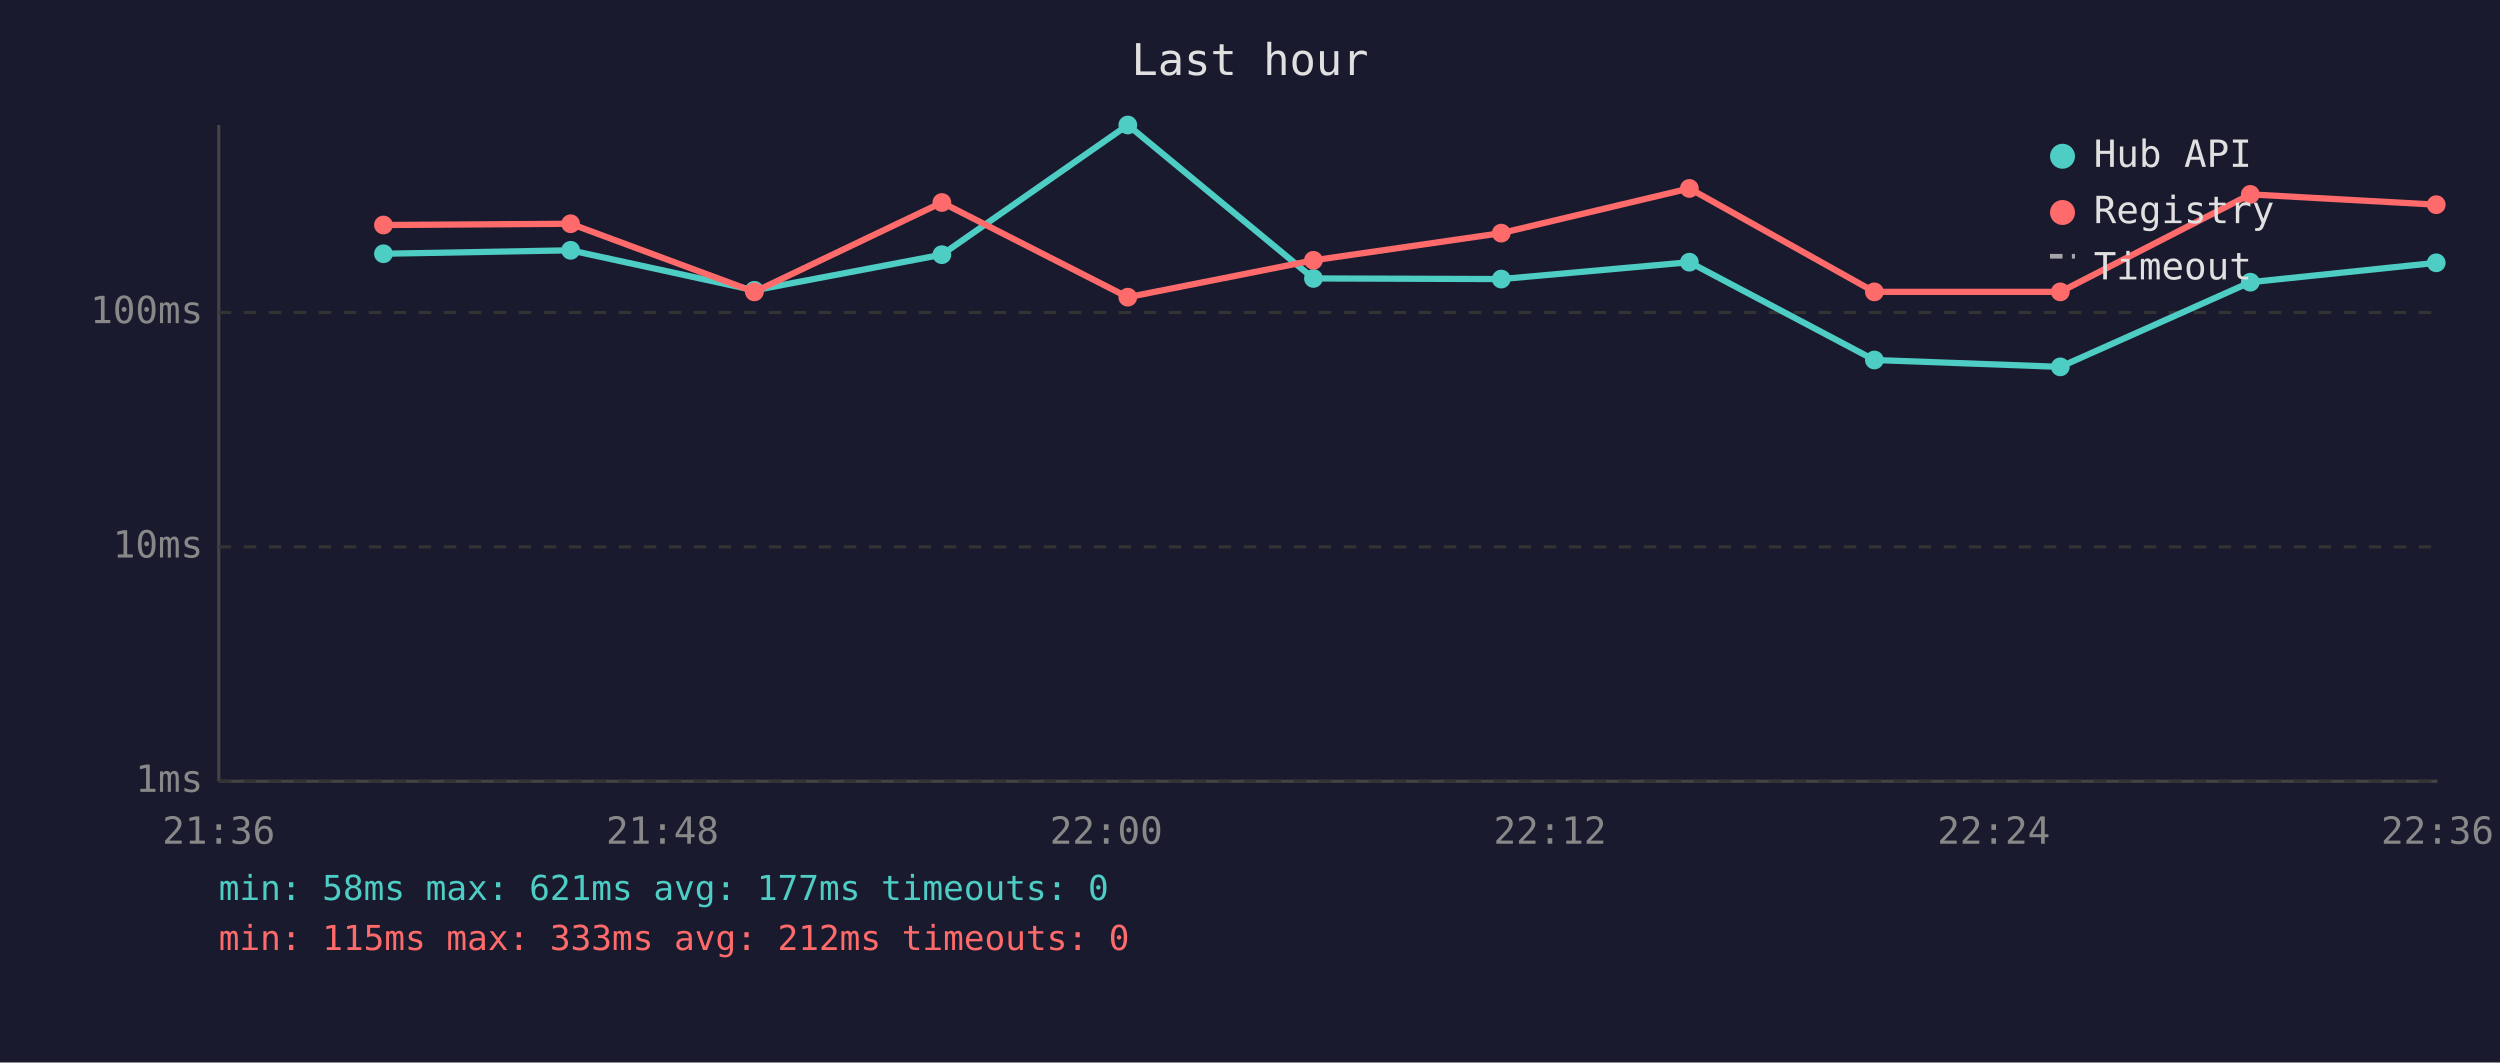
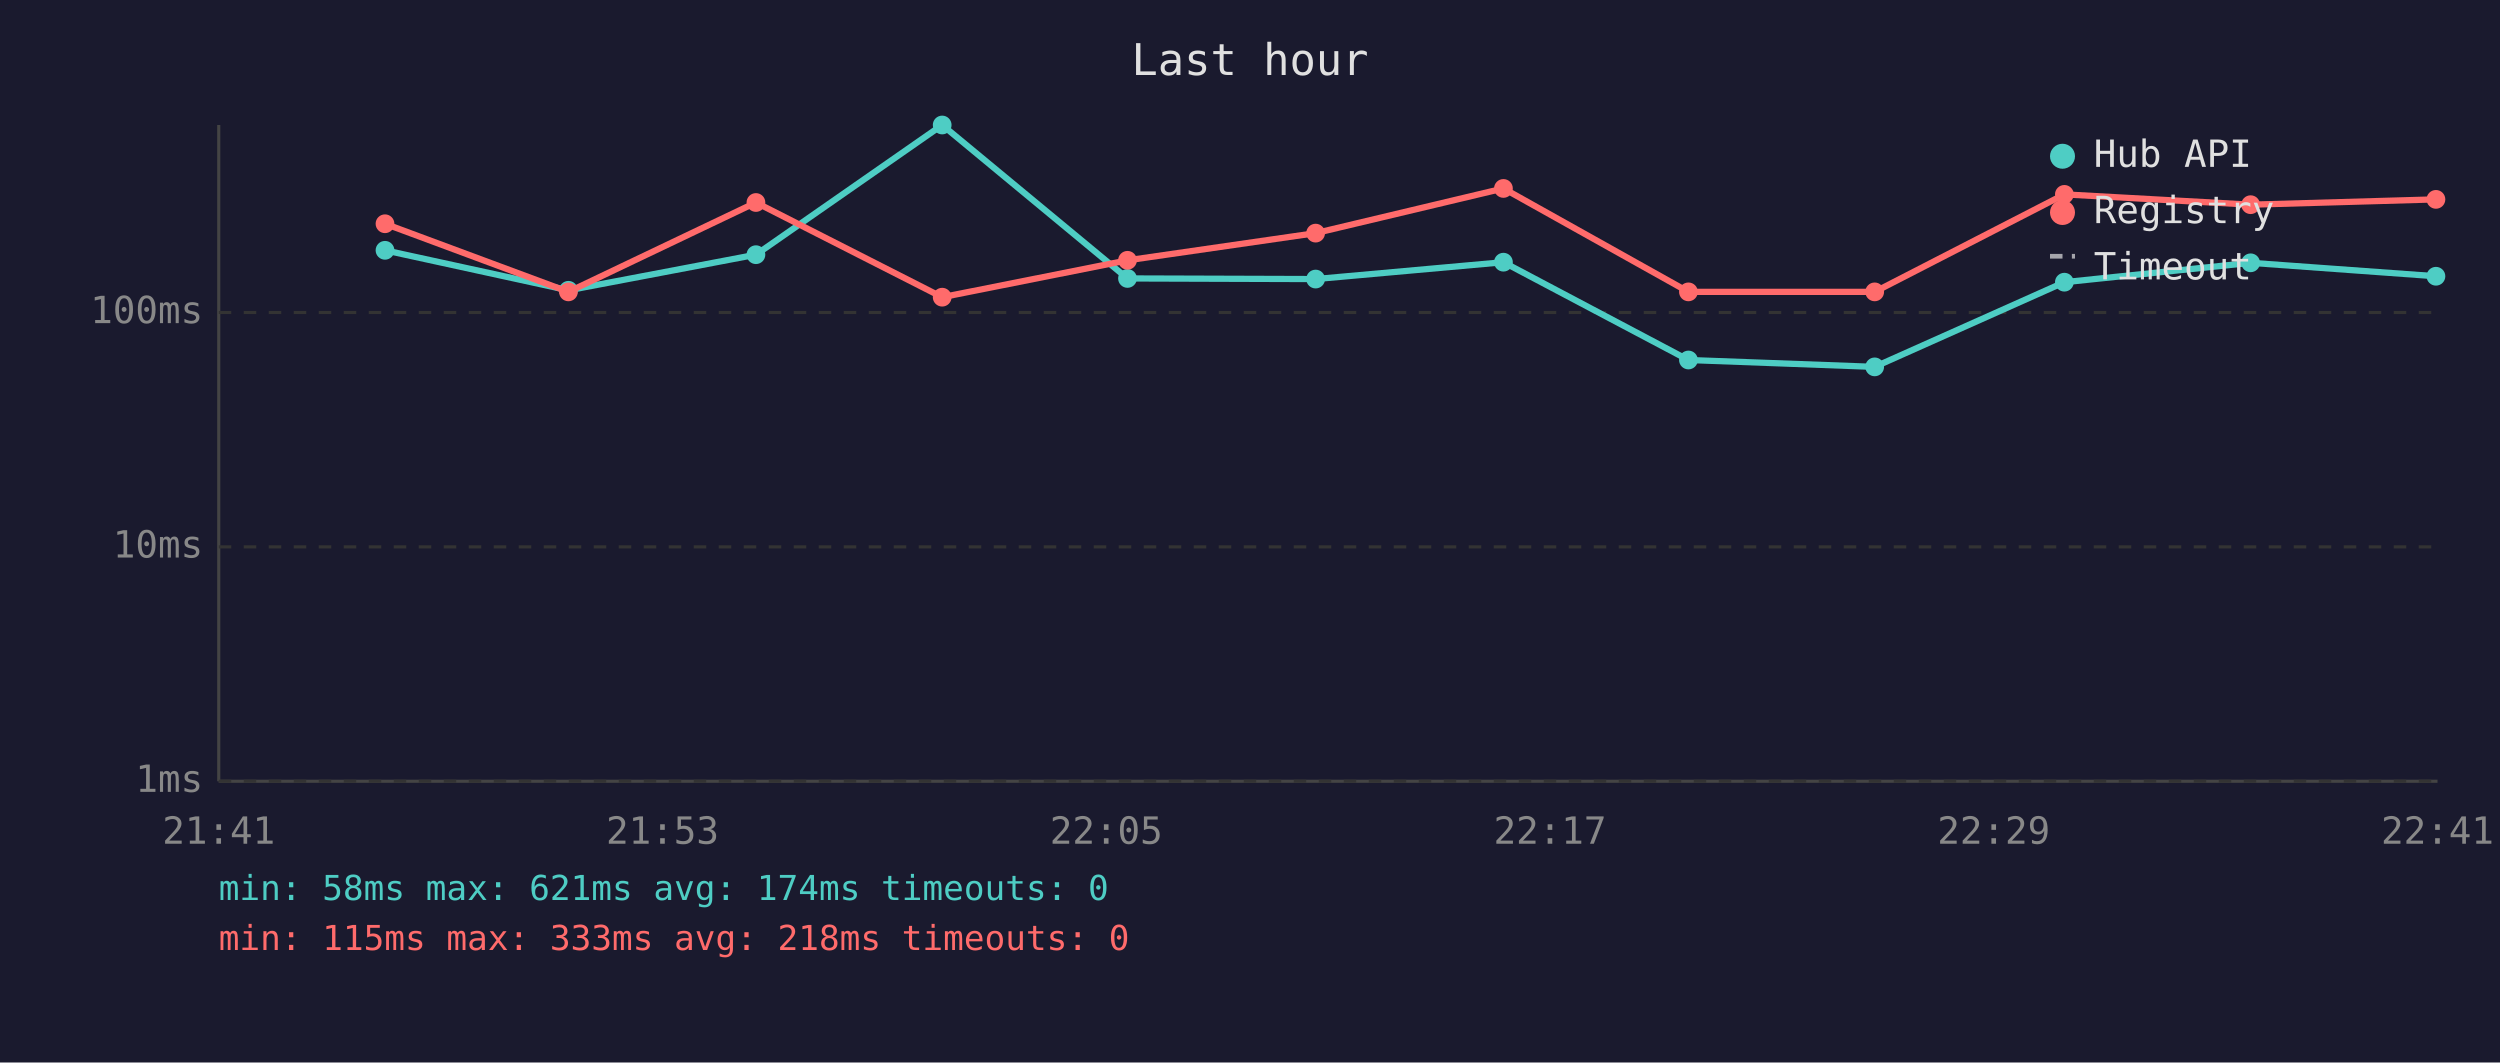
<svg xmlns="http://www.w3.org/2000/svg" viewBox="0 0 800 340" font-family="monospace" font-size="12">
  <rect width="800" height="340" fill="#1a1a2e" />
  <text x="400" y="24" fill="#e0e0e0" font-size="14" text-anchor="middle">Last hour</text>
  <line x1="70" y1="40" x2="70" y2="250" stroke="#444" stroke-width="1" />
  <line x1="70" y1="250" x2="780" y2="250" stroke="#444" stroke-width="1" />
  <line x1="70" y1="250" x2="780" y2="250" stroke="#333" stroke-width="1" stroke-dasharray="4" />
  <text x="65" y="250" fill="#888" text-anchor="end" dominant-baseline="middle">1ms</text>
  <line x1="70" y1="175" x2="780" y2="175" stroke="#333" stroke-width="1" stroke-dasharray="4" />
  <text x="65" y="175" fill="#888" text-anchor="end" dominant-baseline="middle">10ms</text>
  <line x1="70" y1="100" x2="780" y2="100" stroke="#333" stroke-width="1" stroke-dasharray="4" />
  <text x="65" y="100" fill="#888" text-anchor="end" dominant-baseline="middle">100ms</text>
-   <text x="70" y="270" fill="#888" text-anchor="middle">21:36</text>
-   <text x="212" y="270" fill="#888" text-anchor="middle">21:48</text>
-   <text x="354" y="270" fill="#888" text-anchor="middle">22:00</text>
-   <text x="496" y="270" fill="#888" text-anchor="middle">22:12</text>
-   <text x="638" y="270" fill="#888" text-anchor="middle">22:24</text>
-   <text x="780" y="270" fill="#888" text-anchor="middle">22:36</text>
-   <polyline points="122.7,81.2 182.6,80.1 241.4,92.9 301.4,81.5 360.9,40.0 420.3,89.1 480.4,89.3 540.6,83.9 599.8,115.2 659.3,117.4 720.1,90.3 779.6,84.1" fill="none" stroke="#4ecdc4" stroke-width="2" opacity="1" />
-   <circle cx="122.7" cy="81.2" r="3" fill="#4ecdc4" />
-   <circle cx="182.6" cy="80.1" r="3" fill="#4ecdc4" />
-   <circle cx="241.4" cy="92.9" r="3" fill="#4ecdc4" />
-   <circle cx="301.4" cy="81.5" r="3" fill="#4ecdc4" />
-   <circle cx="360.9" cy="40.0" r="3" fill="#4ecdc4" />
-   <circle cx="420.3" cy="89.1" r="3" fill="#4ecdc4" />
-   <circle cx="480.4" cy="89.3" r="3" fill="#4ecdc4" />
-   <circle cx="540.6" cy="83.9" r="3" fill="#4ecdc4" />
-   <circle cx="599.8" cy="115.2" r="3" fill="#4ecdc4" />
-   <circle cx="659.3" cy="117.4" r="3" fill="#4ecdc4" />
-   <circle cx="720.1" cy="90.3" r="3" fill="#4ecdc4" />
-   <circle cx="779.6" cy="84.1" r="3" fill="#4ecdc4" />
-   <polyline points="122.7,72.0 182.6,71.6 241.4,93.4 301.4,64.8 360.9,95.1 420.3,83.3 480.4,74.6 540.6,60.3 599.8,93.4 659.3,93.4 720.1,62.2 779.6,65.5" fill="none" stroke="#ff6b6b" stroke-width="2" opacity="1" />
-   <circle cx="122.7" cy="72.0" r="3" fill="#ff6b6b" />
-   <circle cx="182.6" cy="71.6" r="3" fill="#ff6b6b" />
-   <circle cx="241.4" cy="93.4" r="3" fill="#ff6b6b" />
-   <circle cx="301.4" cy="64.8" r="3" fill="#ff6b6b" />
-   <circle cx="360.9" cy="95.1" r="3" fill="#ff6b6b" />
-   <circle cx="420.3" cy="83.3" r="3" fill="#ff6b6b" />
-   <circle cx="480.4" cy="74.6" r="3" fill="#ff6b6b" />
-   <circle cx="540.6" cy="60.3" r="3" fill="#ff6b6b" />
-   <circle cx="599.8" cy="93.4" r="3" fill="#ff6b6b" />
-   <circle cx="659.3" cy="93.4" r="3" fill="#ff6b6b" />
-   <circle cx="720.1" cy="62.2" r="3" fill="#ff6b6b" />
-   <circle cx="779.6" cy="65.5" r="3" fill="#ff6b6b" />
+   <text x="70" y="270" fill="#888" text-anchor="middle">21:41</text>
+   <text x="212" y="270" fill="#888" text-anchor="middle">21:53</text>
+   <text x="354" y="270" fill="#888" text-anchor="middle">22:05</text>
+   <text x="496" y="270" fill="#888" text-anchor="middle">22:17</text>
+   <text x="638" y="270" fill="#888" text-anchor="middle">22:29</text>
+   <text x="780" y="270" fill="#888" text-anchor="middle">22:41</text>
+   <polyline points="123.2,80.1 181.9,92.9 241.9,81.5 301.5,40.0 360.8,89.1 421.0,89.3 481.1,83.9 540.3,115.2 599.9,117.4 660.6,90.3 720.2,84.1 779.5,88.4" fill="none" stroke="#4ecdc4" stroke-width="2" opacity="1" />
+   <circle cx="123.2" cy="80.1" r="3" fill="#4ecdc4" />
+   <circle cx="181.9" cy="92.9" r="3" fill="#4ecdc4" />
+   <circle cx="241.9" cy="81.5" r="3" fill="#4ecdc4" />
+   <circle cx="301.5" cy="40.0" r="3" fill="#4ecdc4" />
+   <circle cx="360.8" cy="89.1" r="3" fill="#4ecdc4" />
+   <circle cx="421.0" cy="89.3" r="3" fill="#4ecdc4" />
+   <circle cx="481.1" cy="83.9" r="3" fill="#4ecdc4" />
+   <circle cx="540.3" cy="115.2" r="3" fill="#4ecdc4" />
+   <circle cx="599.9" cy="117.4" r="3" fill="#4ecdc4" />
+   <circle cx="660.6" cy="90.3" r="3" fill="#4ecdc4" />
+   <circle cx="720.2" cy="84.1" r="3" fill="#4ecdc4" />
+   <circle cx="779.5" cy="88.4" r="3" fill="#4ecdc4" />
+   <polyline points="123.2,71.6 181.9,93.4 241.9,64.8 301.5,95.1 360.8,83.3 421.0,74.6 481.1,60.3 540.3,93.4 599.9,93.4 660.6,62.2 720.2,65.5 779.5,63.8" fill="none" stroke="#ff6b6b" stroke-width="2" opacity="1" />
+   <circle cx="123.2" cy="71.6" r="3" fill="#ff6b6b" />
+   <circle cx="181.9" cy="93.4" r="3" fill="#ff6b6b" />
+   <circle cx="241.9" cy="64.8" r="3" fill="#ff6b6b" />
+   <circle cx="301.5" cy="95.1" r="3" fill="#ff6b6b" />
+   <circle cx="360.8" cy="83.3" r="3" fill="#ff6b6b" />
+   <circle cx="421.0" cy="74.6" r="3" fill="#ff6b6b" />
+   <circle cx="481.1" cy="60.3" r="3" fill="#ff6b6b" />
+   <circle cx="540.3" cy="93.4" r="3" fill="#ff6b6b" />
+   <circle cx="599.9" cy="93.4" r="3" fill="#ff6b6b" />
+   <circle cx="660.6" cy="62.2" r="3" fill="#ff6b6b" />
+   <circle cx="720.2" cy="65.5" r="3" fill="#ff6b6b" />
+   <circle cx="779.5" cy="63.8" r="3" fill="#ff6b6b" />
  <circle cx="660" cy="50" r="4" fill="#4ecdc4" />
  <text x="670" y="50" fill="#e0e0e0" dominant-baseline="middle">Hub API</text>
  <circle cx="660" cy="68" r="4" fill="#ff6b6b" />
  <text x="670" y="68" fill="#e0e0e0" dominant-baseline="middle">Registry</text>
  <line x1="656" y1="82" x2="664" y2="82" stroke="#e0e0e0" stroke-width="1.5" stroke-dasharray="4,3" opacity="0.7" />
  <text x="670" y="86" fill="#e0e0e0" dominant-baseline="middle">Timeout</text>
-   <text x="70" y="288" fill="#4ecdc4" font-size="11">min: 58ms  max: 621ms  avg: 177ms  timeouts: 0</text>
-   <text x="70" y="304" fill="#ff6b6b" font-size="11">min: 115ms  max: 333ms  avg: 212ms  timeouts: 0</text>
+   <text x="70" y="288" fill="#4ecdc4" font-size="11">min: 58ms  max: 621ms  avg: 174ms  timeouts: 0</text>
+   <text x="70" y="304" fill="#ff6b6b" font-size="11">min: 115ms  max: 333ms  avg: 218ms  timeouts: 0</text>
</svg>
